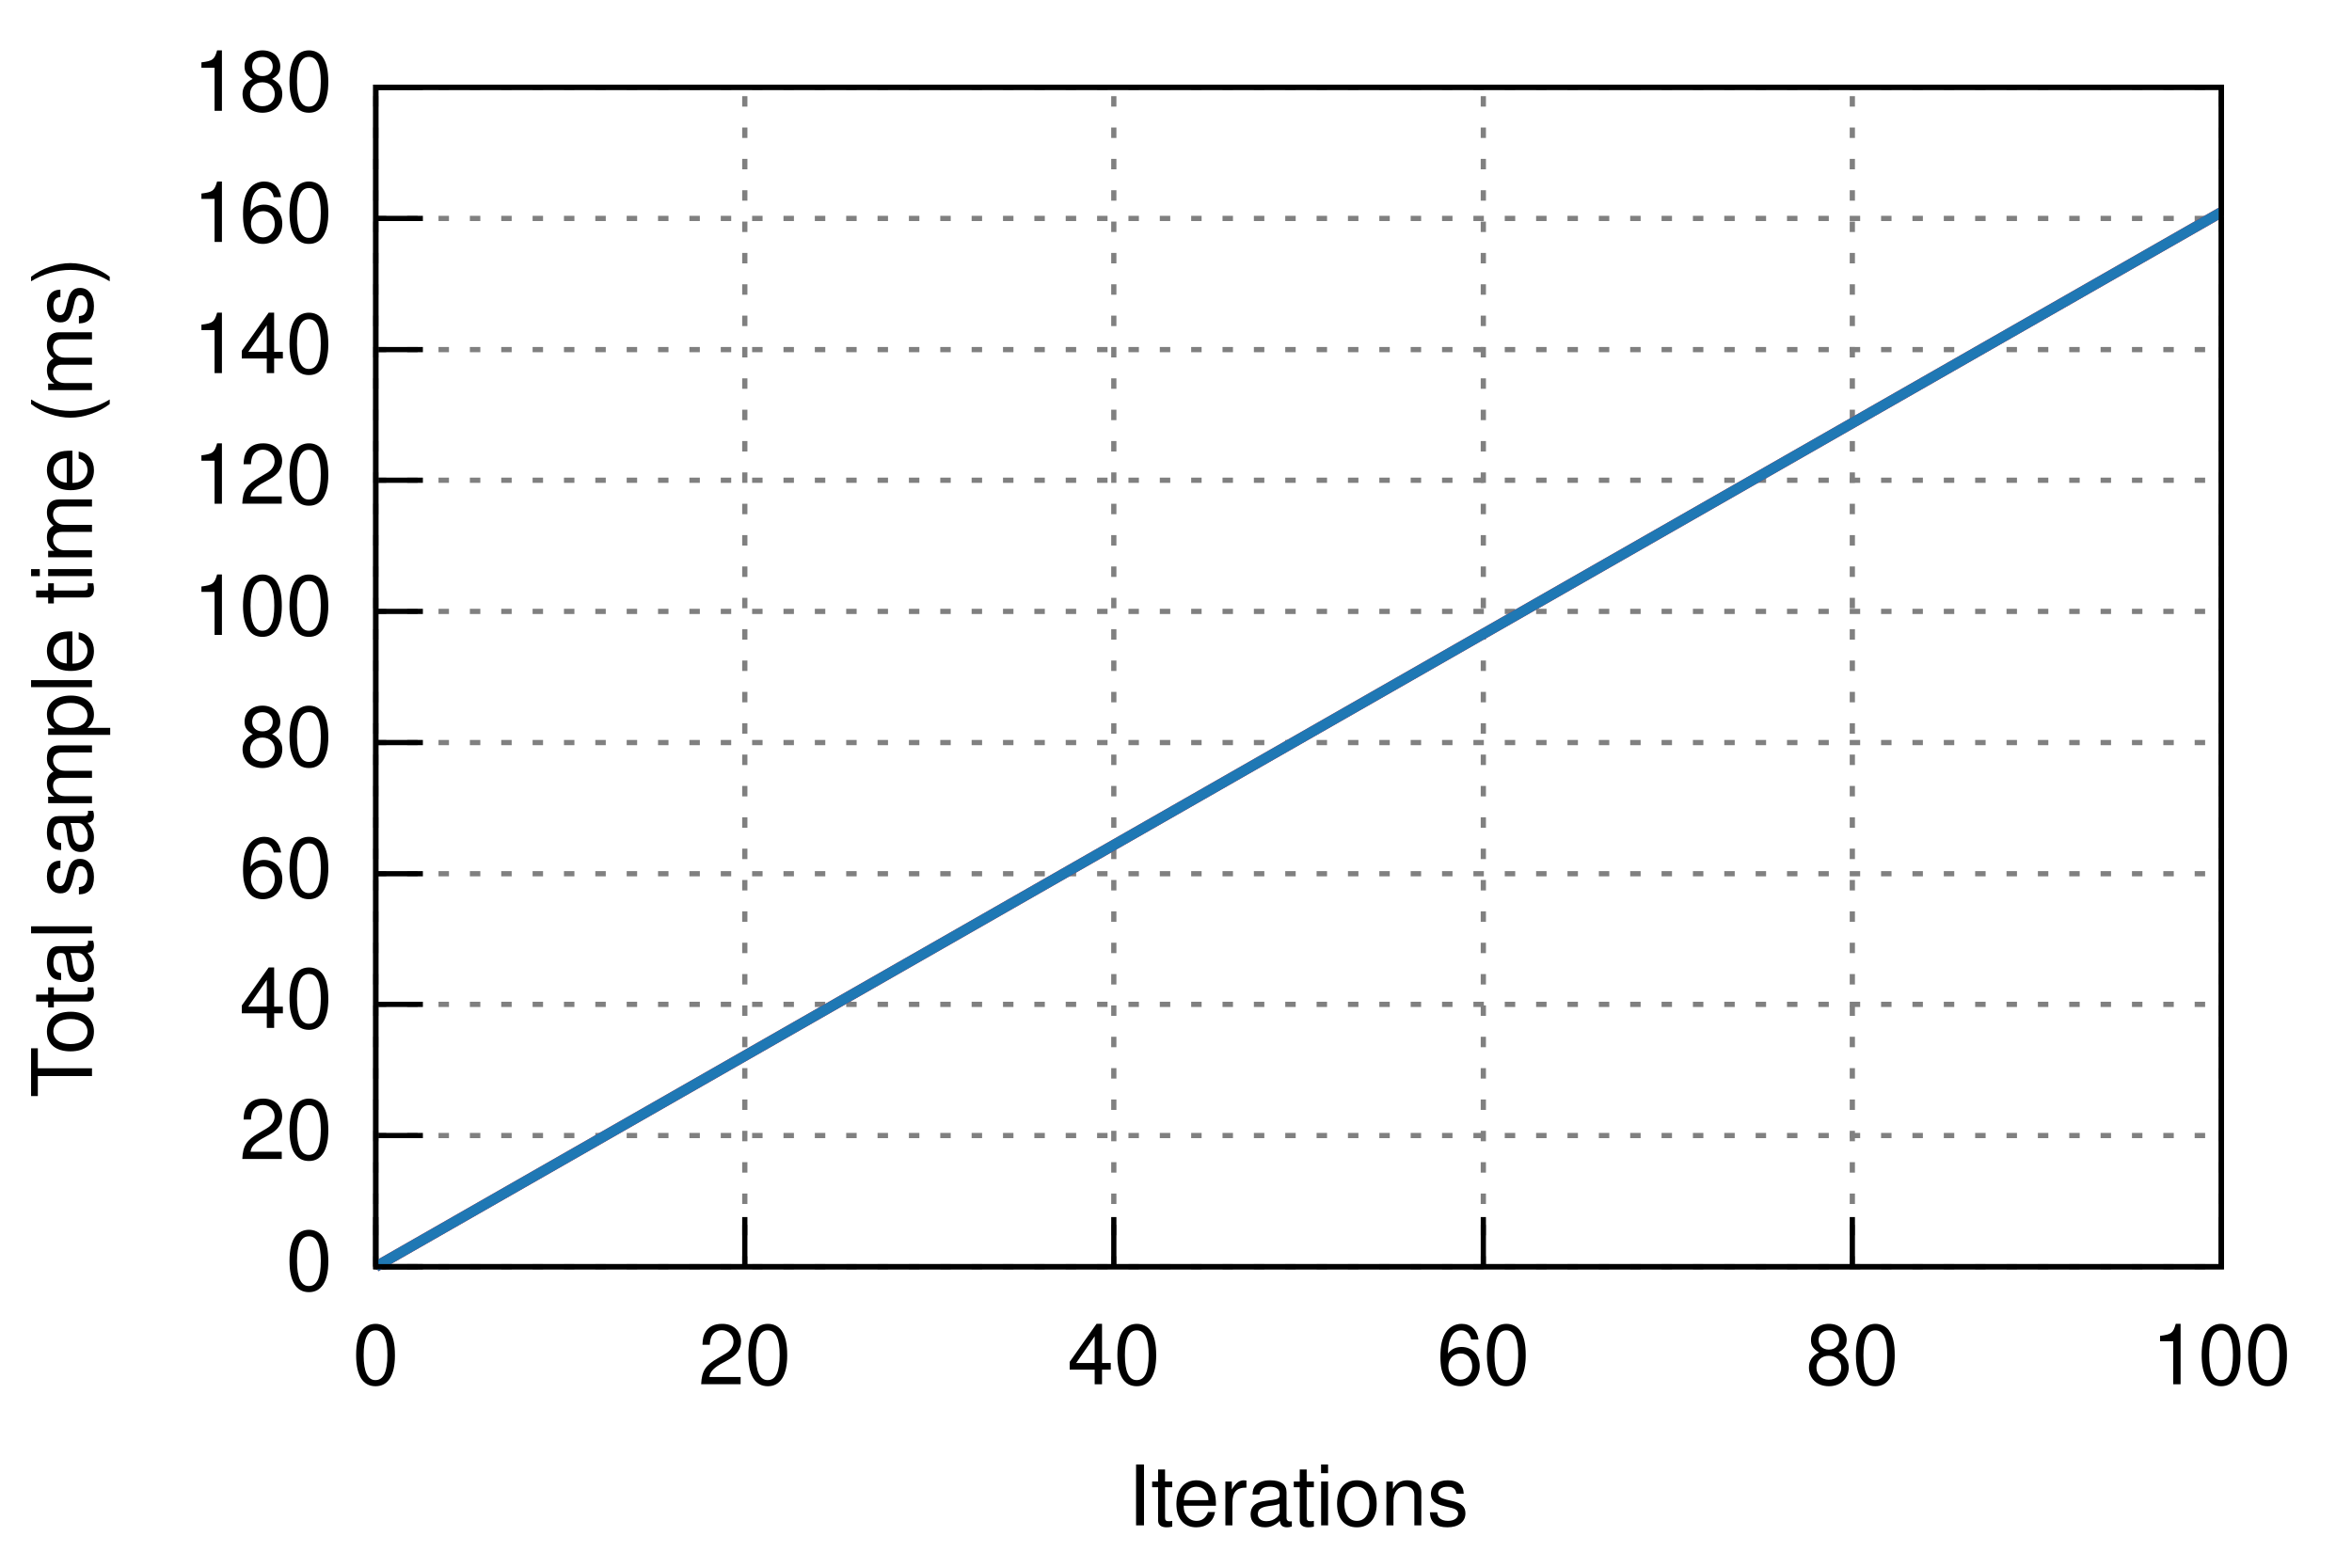
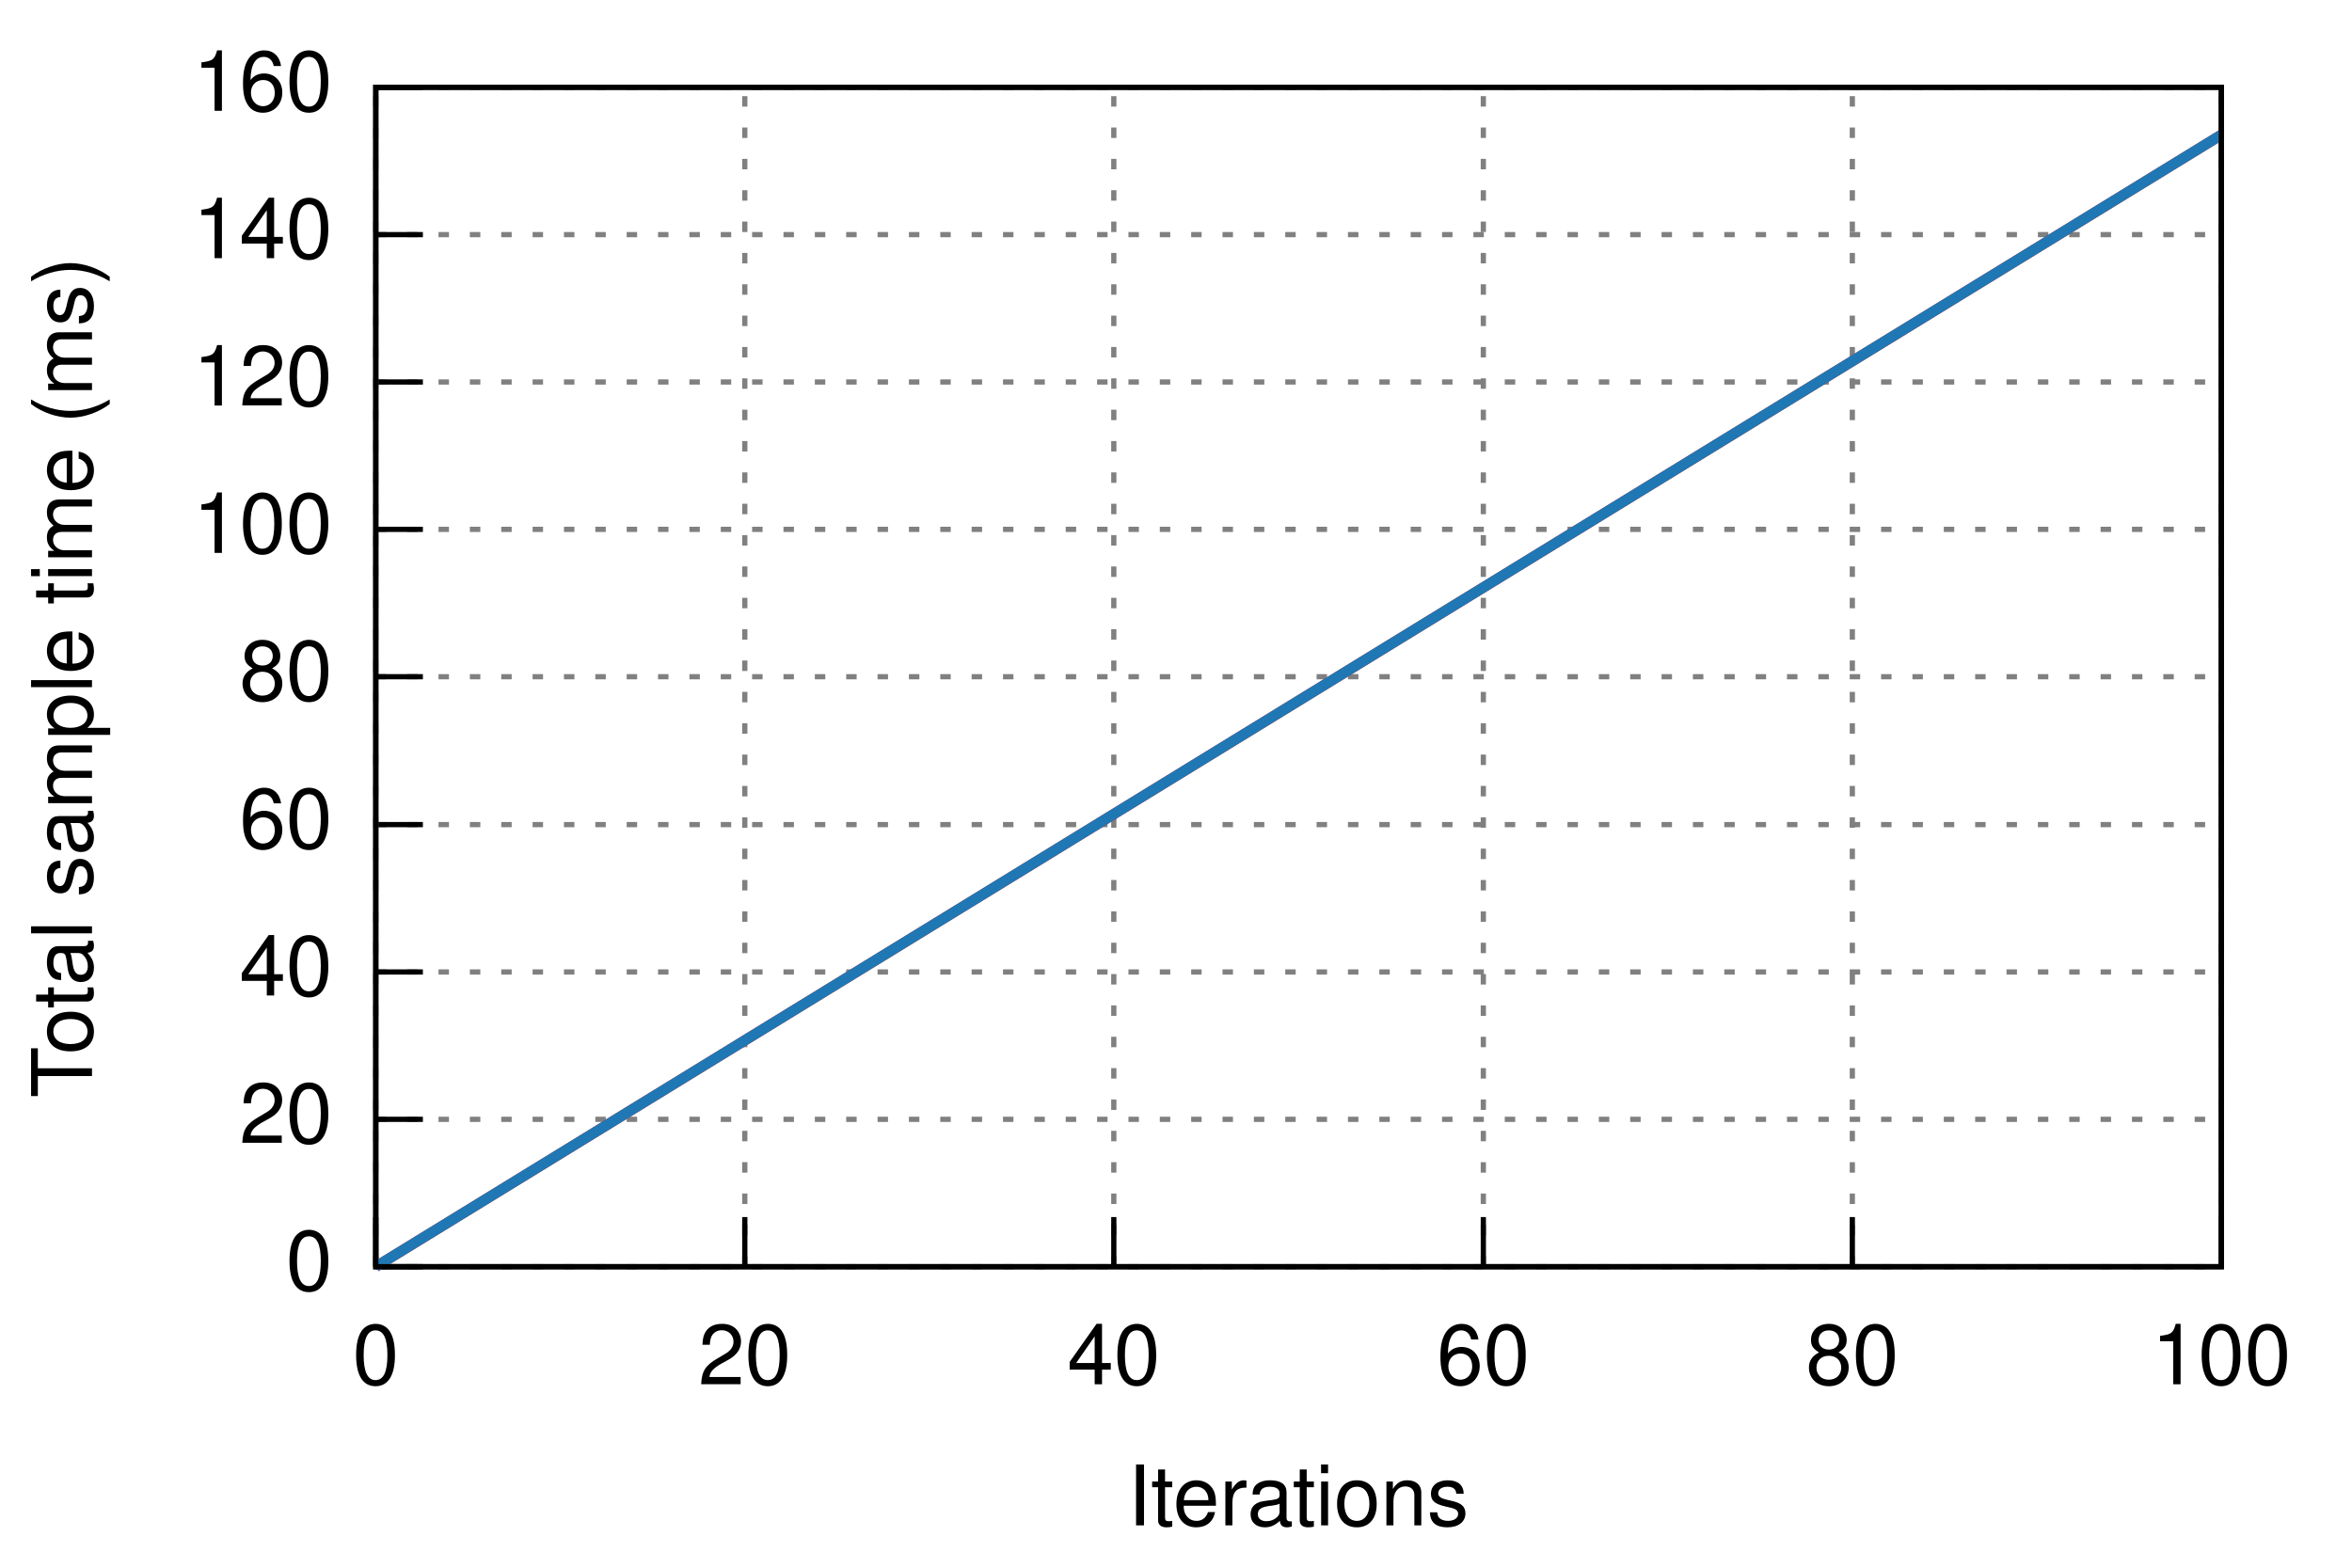
<svg xmlns="http://www.w3.org/2000/svg" xmlns:xlink="http://www.w3.org/1999/xlink" viewBox="0 0 450 300">
  <g id="gnuplot_canvas">
    <rect x="0" y="0" width="450" height="300" fill="none" />
    <defs>
      <circle id="gpDot" r="0.5" stroke-width="0.5" />
      <path id="gpPt0" stroke-width="0.222" stroke="currentColor" d="M-1,0 h2 M0,-1 v2" />
      <path id="gpPt1" stroke-width="0.222" stroke="currentColor" d="M-1,-1 L1,1 M1,-1 L-1,1" />
      <path id="gpPt2" stroke-width="0.222" stroke="currentColor" d="M-1,0 L1,0 M0,-1 L0,1 M-1,-1 L1,1 M-1,1 L1,-1" />
      <rect id="gpPt3" stroke-width="0.222" stroke="currentColor" x="-1" y="-1" width="2" height="2" />
      <rect id="gpPt4" stroke-width="0.222" stroke="currentColor" fill="currentColor" x="-1" y="-1" width="2" height="2" />
      <circle id="gpPt5" stroke-width="0.222" stroke="currentColor" cx="0" cy="0" r="1" />
      <use xlink:href="#gpPt5" id="gpPt6" fill="currentColor" stroke="none" />
      <path id="gpPt7" stroke-width="0.222" stroke="currentColor" d="M0,-1.33 L-1.33,0.67 L1.33,0.67 z" />
      <use xlink:href="#gpPt7" id="gpPt8" fill="currentColor" stroke="none" />
      <use xlink:href="#gpPt7" id="gpPt9" stroke="currentColor" transform="rotate(180)" />
      <use xlink:href="#gpPt9" id="gpPt10" fill="currentColor" stroke="none" />
      <use xlink:href="#gpPt3" id="gpPt11" stroke="currentColor" transform="rotate(45)" />
      <use xlink:href="#gpPt11" id="gpPt12" fill="currentColor" stroke="none" />
    </defs>
    <g style="fill:none; color:white; stroke:currentColor; stroke-width:1.00; stroke-linecap:butt; stroke-linejoin:miter">
</g>
    <g style="fill:none; color:black; stroke:currentColor; stroke-width:1.00; stroke-linecap:butt; stroke-linejoin:miter">
</g>
    <g style="fill:none; color:gray; stroke:currentColor; stroke-width:1.00; stroke-linecap:butt; stroke-linejoin:miter">
      <path stroke="gray" stroke-dasharray=" 2,4" class="gridline" d="M71.9,242.4 L425.0,242.4  h0.01" />
    </g>
    <g style="fill:none; color:black; stroke:currentColor; stroke-width:1.00; stroke-linecap:butt; stroke-linejoin:miter">
      <path stroke="black" d="M71.9,242.4 L80.9,242.4  h0.01" />
      <g transform="translate(63.6,246.9)" style="stroke:none; fill:black; font-family:Helvetica; font-size:12.00pt; text-anchor:end">
        <text> 0</text>
      </g>
    </g>
    <g style="fill:none; color:gray; stroke:currentColor; stroke-width:1.00; stroke-linecap:butt; stroke-linejoin:miter">
-       <path stroke="gray" stroke-dasharray=" 2,4" class="gridline" d="M71.9,217.3 L425.0,217.3  h0.01" />
+       <path stroke="gray" stroke-dasharray=" 2,4" class="gridline" d="M71.9,214.2 L425.0,214.2  h0.01" />
    </g>
    <g style="fill:none; color:black; stroke:currentColor; stroke-width:1.00; stroke-linecap:butt; stroke-linejoin:miter">
-       <path stroke="black" d="M71.9,217.3 L80.9,217.3  h0.01" />
-       <g transform="translate(63.6,221.8)" style="stroke:none; fill:black; font-family:Helvetica; font-size:12.00pt; text-anchor:end">
+       <path stroke="black" d="M71.9,214.2 L80.9,214.2  h0.01" />
+       <g transform="translate(63.6,218.7)" style="stroke:none; fill:black; font-family:Helvetica; font-size:12.00pt; text-anchor:end">
        <text> 20</text>
      </g>
    </g>
    <g style="fill:none; color:gray; stroke:currentColor; stroke-width:1.00; stroke-linecap:butt; stroke-linejoin:miter">
-       <path stroke="gray" stroke-dasharray=" 2,4" class="gridline" d="M71.9,192.2 L425.0,192.2  h0.01" />
+       <path stroke="gray" stroke-dasharray=" 2,4" class="gridline" d="M71.9,186.0 L425.0,186.0  h0.01" />
    </g>
    <g style="fill:none; color:black; stroke:currentColor; stroke-width:1.00; stroke-linecap:butt; stroke-linejoin:miter">
-       <path stroke="black" d="M71.9,192.2 L80.9,192.2  h0.01" />
-       <g transform="translate(63.6,196.7)" style="stroke:none; fill:black; font-family:Helvetica; font-size:12.00pt; text-anchor:end">
+       <path stroke="black" d="M71.9,186.0 L80.9,186.0  h0.01" />
+       <g transform="translate(63.6,190.5)" style="stroke:none; fill:black; font-family:Helvetica; font-size:12.00pt; text-anchor:end">
        <text> 40</text>
      </g>
    </g>
    <g style="fill:none; color:gray; stroke:currentColor; stroke-width:1.00; stroke-linecap:butt; stroke-linejoin:miter">
-       <path stroke="gray" stroke-dasharray=" 2,4" class="gridline" d="M71.9,167.2 L425.0,167.2  h0.01" />
+       <path stroke="gray" stroke-dasharray=" 2,4" class="gridline" d="M71.9,157.8 L425.0,157.8  h0.01" />
    </g>
    <g style="fill:none; color:black; stroke:currentColor; stroke-width:1.00; stroke-linecap:butt; stroke-linejoin:miter">
-       <path stroke="black" d="M71.9,167.2 L80.9,167.2  h0.01" />
-       <g transform="translate(63.6,171.7)" style="stroke:none; fill:black; font-family:Helvetica; font-size:12.00pt; text-anchor:end">
+       <path stroke="black" d="M71.9,157.8 L80.9,157.8  h0.01" />
+       <g transform="translate(63.6,162.3)" style="stroke:none; fill:black; font-family:Helvetica; font-size:12.00pt; text-anchor:end">
        <text> 60</text>
      </g>
    </g>
    <g style="fill:none; color:gray; stroke:currentColor; stroke-width:1.00; stroke-linecap:butt; stroke-linejoin:miter">
-       <path stroke="gray" stroke-dasharray=" 2,4" class="gridline" d="M71.9,142.1 L425.0,142.1  h0.01" />
+       <path stroke="gray" stroke-dasharray=" 2,4" class="gridline" d="M71.9,129.5 L425.0,129.5  h0.01" />
    </g>
    <g style="fill:none; color:black; stroke:currentColor; stroke-width:1.00; stroke-linecap:butt; stroke-linejoin:miter">
-       <path stroke="black" d="M71.9,142.1 L80.9,142.1  h0.01" />
-       <g transform="translate(63.6,146.6)" style="stroke:none; fill:black; font-family:Helvetica; font-size:12.00pt; text-anchor:end">
+       <path stroke="black" d="M71.9,129.5 L80.9,129.5  h0.01" />
+       <g transform="translate(63.6,134.0)" style="stroke:none; fill:black; font-family:Helvetica; font-size:12.00pt; text-anchor:end">
        <text> 80</text>
      </g>
    </g>
    <g style="fill:none; color:gray; stroke:currentColor; stroke-width:1.00; stroke-linecap:butt; stroke-linejoin:miter">
-       <path stroke="gray" stroke-dasharray=" 2,4" class="gridline" d="M71.9,117.0 L425.0,117.0  h0.01" />
+       <path stroke="gray" stroke-dasharray=" 2,4" class="gridline" d="M71.9,101.3 L425.0,101.3  h0.01" />
    </g>
    <g style="fill:none; color:black; stroke:currentColor; stroke-width:1.00; stroke-linecap:butt; stroke-linejoin:miter">
-       <path stroke="black" d="M71.9,117.0 L80.9,117.0  h0.01" />
-       <g transform="translate(63.6,121.5)" style="stroke:none; fill:black; font-family:Helvetica; font-size:12.00pt; text-anchor:end">
+       <path stroke="black" d="M71.9,101.3 L80.9,101.3  h0.01" />
+       <g transform="translate(63.6,105.8)" style="stroke:none; fill:black; font-family:Helvetica; font-size:12.00pt; text-anchor:end">
        <text> 100</text>
      </g>
    </g>
    <g style="fill:none; color:gray; stroke:currentColor; stroke-width:1.00; stroke-linecap:butt; stroke-linejoin:miter">
-       <path stroke="gray" stroke-dasharray=" 2,4" class="gridline" d="M71.9,91.9 L425.0,91.9  h0.01" />
+       <path stroke="gray" stroke-dasharray=" 2,4" class="gridline" d="M71.9,73.1 L425.0,73.1  h0.01" />
    </g>
    <g style="fill:none; color:black; stroke:currentColor; stroke-width:1.00; stroke-linecap:butt; stroke-linejoin:miter">
-       <path stroke="black" d="M71.9,91.9 L80.9,91.9  h0.01" />
-       <g transform="translate(63.6,96.4)" style="stroke:none; fill:black; font-family:Helvetica; font-size:12.00pt; text-anchor:end">
+       <path stroke="black" d="M71.9,73.1 L80.9,73.1  h0.01" />
+       <g transform="translate(63.6,77.6)" style="stroke:none; fill:black; font-family:Helvetica; font-size:12.00pt; text-anchor:end">
        <text> 120</text>
      </g>
    </g>
    <g style="fill:none; color:gray; stroke:currentColor; stroke-width:1.00; stroke-linecap:butt; stroke-linejoin:miter">
-       <path stroke="gray" stroke-dasharray=" 2,4" class="gridline" d="M71.9,66.9 L425.0,66.9  h0.01" />
+       <path stroke="gray" stroke-dasharray=" 2,4" class="gridline" d="M71.9,44.9 L425.0,44.9  h0.01" />
    </g>
    <g style="fill:none; color:black; stroke:currentColor; stroke-width:1.00; stroke-linecap:butt; stroke-linejoin:miter">
-       <path stroke="black" d="M71.9,66.9 L80.9,66.9  h0.01" />
-       <g transform="translate(63.6,71.4)" style="stroke:none; fill:black; font-family:Helvetica; font-size:12.00pt; text-anchor:end">
+       <path stroke="black" d="M71.9,44.9 L80.9,44.9  h0.01" />
+       <g transform="translate(63.6,49.4)" style="stroke:none; fill:black; font-family:Helvetica; font-size:12.00pt; text-anchor:end">
        <text> 140</text>
-       </g>
-     </g>
-     <g style="fill:none; color:gray; stroke:currentColor; stroke-width:1.00; stroke-linecap:butt; stroke-linejoin:miter">
-       <path stroke="gray" stroke-dasharray=" 2,4" class="gridline" d="M71.9,41.8 L425.0,41.8  h0.01" />
-     </g>
-     <g style="fill:none; color:black; stroke:currentColor; stroke-width:1.00; stroke-linecap:butt; stroke-linejoin:miter">
-       <path stroke="black" d="M71.9,41.8 L80.9,41.8  h0.01" />
-       <g transform="translate(63.6,46.3)" style="stroke:none; fill:black; font-family:Helvetica; font-size:12.00pt; text-anchor:end">
-         <text> 160</text>
      </g>
    </g>
    <g style="fill:none; color:gray; stroke:currentColor; stroke-width:1.00; stroke-linecap:butt; stroke-linejoin:miter">
      <path stroke="gray" stroke-dasharray=" 2,4" class="gridline" d="M71.9,16.7 L425.0,16.7  h0.01" />
    </g>
    <g style="fill:none; color:black; stroke:currentColor; stroke-width:1.00; stroke-linecap:butt; stroke-linejoin:miter">
      <path stroke="black" d="M71.9,16.7 L80.9,16.7  h0.01" />
      <g transform="translate(63.6,21.2)" style="stroke:none; fill:black; font-family:Helvetica; font-size:12.00pt; text-anchor:end">
-         <text> 180</text>
+         <text> 160</text>
      </g>
    </g>
    <g style="fill:none; color:gray; stroke:currentColor; stroke-width:1.00; stroke-linecap:butt; stroke-linejoin:miter">
      <path stroke="gray" stroke-dasharray=" 2,4" class="gridline" d="M71.9,242.4 L71.9,16.7  h0.01" />
    </g>
    <g style="fill:none; color:black; stroke:currentColor; stroke-width:1.00; stroke-linecap:butt; stroke-linejoin:miter">
      <path stroke="black" d="M71.9,242.4 L71.9,233.4  h0.01" />
      <g transform="translate(71.9,264.9)" style="stroke:none; fill:black; font-family:Helvetica; font-size:12.00pt; text-anchor:middle">
        <text> 0</text>
      </g>
    </g>
    <g style="fill:none; color:gray; stroke:currentColor; stroke-width:1.00; stroke-linecap:butt; stroke-linejoin:miter">
      <path stroke="gray" stroke-dasharray=" 2,4" class="gridline" d="M142.5,242.4 L142.5,16.7  h0.01" />
    </g>
    <g style="fill:none; color:black; stroke:currentColor; stroke-width:1.00; stroke-linecap:butt; stroke-linejoin:miter">
      <path stroke="black" d="M142.5,242.4 L142.5,233.4  h0.01" />
      <g transform="translate(142.5,264.9)" style="stroke:none; fill:black; font-family:Helvetica; font-size:12.00pt; text-anchor:middle">
        <text> 20</text>
      </g>
    </g>
    <g style="fill:none; color:gray; stroke:currentColor; stroke-width:1.00; stroke-linecap:butt; stroke-linejoin:miter">
      <path stroke="gray" stroke-dasharray=" 2,4" class="gridline" d="M213.1,242.4 L213.1,16.7  h0.01" />
    </g>
    <g style="fill:none; color:black; stroke:currentColor; stroke-width:1.00; stroke-linecap:butt; stroke-linejoin:miter">
      <path stroke="black" d="M213.1,242.4 L213.1,233.4  h0.01" />
      <g transform="translate(213.1,264.9)" style="stroke:none; fill:black; font-family:Helvetica; font-size:12.00pt; text-anchor:middle">
        <text> 40</text>
      </g>
    </g>
    <g style="fill:none; color:gray; stroke:currentColor; stroke-width:1.00; stroke-linecap:butt; stroke-linejoin:miter">
      <path stroke="gray" stroke-dasharray=" 2,4" class="gridline" d="M283.8,242.4 L283.8,16.7  h0.01" />
    </g>
    <g style="fill:none; color:black; stroke:currentColor; stroke-width:1.00; stroke-linecap:butt; stroke-linejoin:miter">
      <path stroke="black" d="M283.8,242.4 L283.8,233.4  h0.01" />
      <g transform="translate(283.8,264.9)" style="stroke:none; fill:black; font-family:Helvetica; font-size:12.00pt; text-anchor:middle">
        <text> 60</text>
      </g>
    </g>
    <g style="fill:none; color:gray; stroke:currentColor; stroke-width:1.00; stroke-linecap:butt; stroke-linejoin:miter">
      <path stroke="gray" stroke-dasharray=" 2,4" class="gridline" d="M354.4,242.4 L354.4,16.7  h0.01" />
    </g>
    <g style="fill:none; color:black; stroke:currentColor; stroke-width:1.00; stroke-linecap:butt; stroke-linejoin:miter">
      <path stroke="black" d="M354.4,242.4 L354.4,233.4  h0.01" />
      <g transform="translate(354.4,264.9)" style="stroke:none; fill:black; font-family:Helvetica; font-size:12.00pt; text-anchor:middle">
        <text> 80</text>
      </g>
    </g>
    <g style="fill:none; color:gray; stroke:currentColor; stroke-width:1.00; stroke-linecap:butt; stroke-linejoin:miter">
      <path stroke="gray" stroke-dasharray=" 2,4" class="gridline" d="M425.0,242.4 L425.0,16.7  h0.01" />
    </g>
    <g style="fill:none; color:black; stroke:currentColor; stroke-width:1.00; stroke-linecap:butt; stroke-linejoin:miter">
      <path stroke="black" d="M425.0,242.4 L425.0,233.4  h0.01" />
      <g transform="translate(425.0,264.9)" style="stroke:none; fill:black; font-family:Helvetica; font-size:12.00pt; text-anchor:middle">
        <text> 100</text>
      </g>
      <path stroke="black" d="M71.9,16.7 L71.9,242.4 L425.0,242.4 L425.0,16.7 L71.9,16.7 Z  h0.01" />
      <g transform="translate(17.6,129.6) rotate(270)" style="stroke:none; fill:black; font-family:Helvetica; font-size:12.00pt; text-anchor:middle">
        <text>Total sample time (ms)</text>
      </g>
      <g transform="translate(248.4,291.9)" style="stroke:none; fill:black; font-family:Helvetica; font-size:12.00pt; text-anchor:middle">
        <text>Iterations</text>
      </g>
    </g>
    <g id="gnuplot_plot_1">
      <g style="fill:none; color:red; stroke:currentColor; stroke-width:1.00; stroke-linecap:butt; stroke-linejoin:miter">
        <g style="stroke:none; shape-rendering:crispEdges">
-           <polygon fill="rgb(227,  26,  28)" fill-opacity="0.25" points="71.9,242.4 71.9,242.4 425.0,40.3 425.0,40.9 " />
+           <polygon fill="rgb(227,  26,  28)" fill-opacity="0.25" points="71.9,242.4 71.9,242.4 425.0,25.5 425.0,26.1 " />
        </g>
      </g>
    </g>
    <g id="gnuplot_plot_2">
      <g style="fill:none; color:green; stroke:currentColor; stroke-width:1.00; stroke-linecap:butt; stroke-linejoin:miter">
        <g style="stroke:none; shape-rendering:crispEdges">
-           <polygon fill="rgb( 31, 120, 180)" fill-opacity="0.25" points="71.9,242.4 71.9,242.4 425.0,40.3 425.0,40.9 " />
+           <polygon fill="rgb( 31, 120, 180)" fill-opacity="0.25" points="71.9,242.4 71.9,242.4 425.0,25.5 425.0,26.1 " />
        </g>
      </g>
    </g>
    <g id="gnuplot_plot_3">
      <g style="fill:none; color:white; stroke:rgb( 31, 120, 180); stroke-width:2.00; stroke-linecap:butt; stroke-linejoin:miter">
</g>
      <g style="fill:none; color:red; stroke:currentColor; stroke-width:2.00; stroke-linecap:butt; stroke-linejoin:miter">
-         <path stroke="rgb(227,  26,  28)" d="M71.9,242.4 L425.0,40.6  h0.01" />
+         <path stroke="rgb(227,  26,  28)" d="M71.9,242.4 L425.0,25.8  h0.01" />
      </g>
    </g>
    <g id="gnuplot_plot_4">
      <g style="fill:none; color:red; stroke:currentColor; stroke-width:2.00; stroke-linecap:butt; stroke-linejoin:miter">
-         <path stroke="rgb( 31, 120, 180)" d="M71.9,242.4 L425.0,40.6  h0.01" />
+         <path stroke="rgb( 31, 120, 180)" d="M71.9,242.4 L425.0,25.8  h0.01" />
      </g>
    </g>
    <g style="fill:none; color:white; stroke:rgb( 31, 120, 180); stroke-width:1.00; stroke-linecap:butt; stroke-linejoin:miter">
</g>
    <g style="fill:none; color:black; stroke:currentColor; stroke-width:1.00; stroke-linecap:butt; stroke-linejoin:miter">
      <path stroke="black" d="M71.9,16.7 L71.9,242.4 L425.0,242.4 L425.0,16.7 L71.9,16.7 Z  h0.01" />
    </g>
  </g>
</svg>
